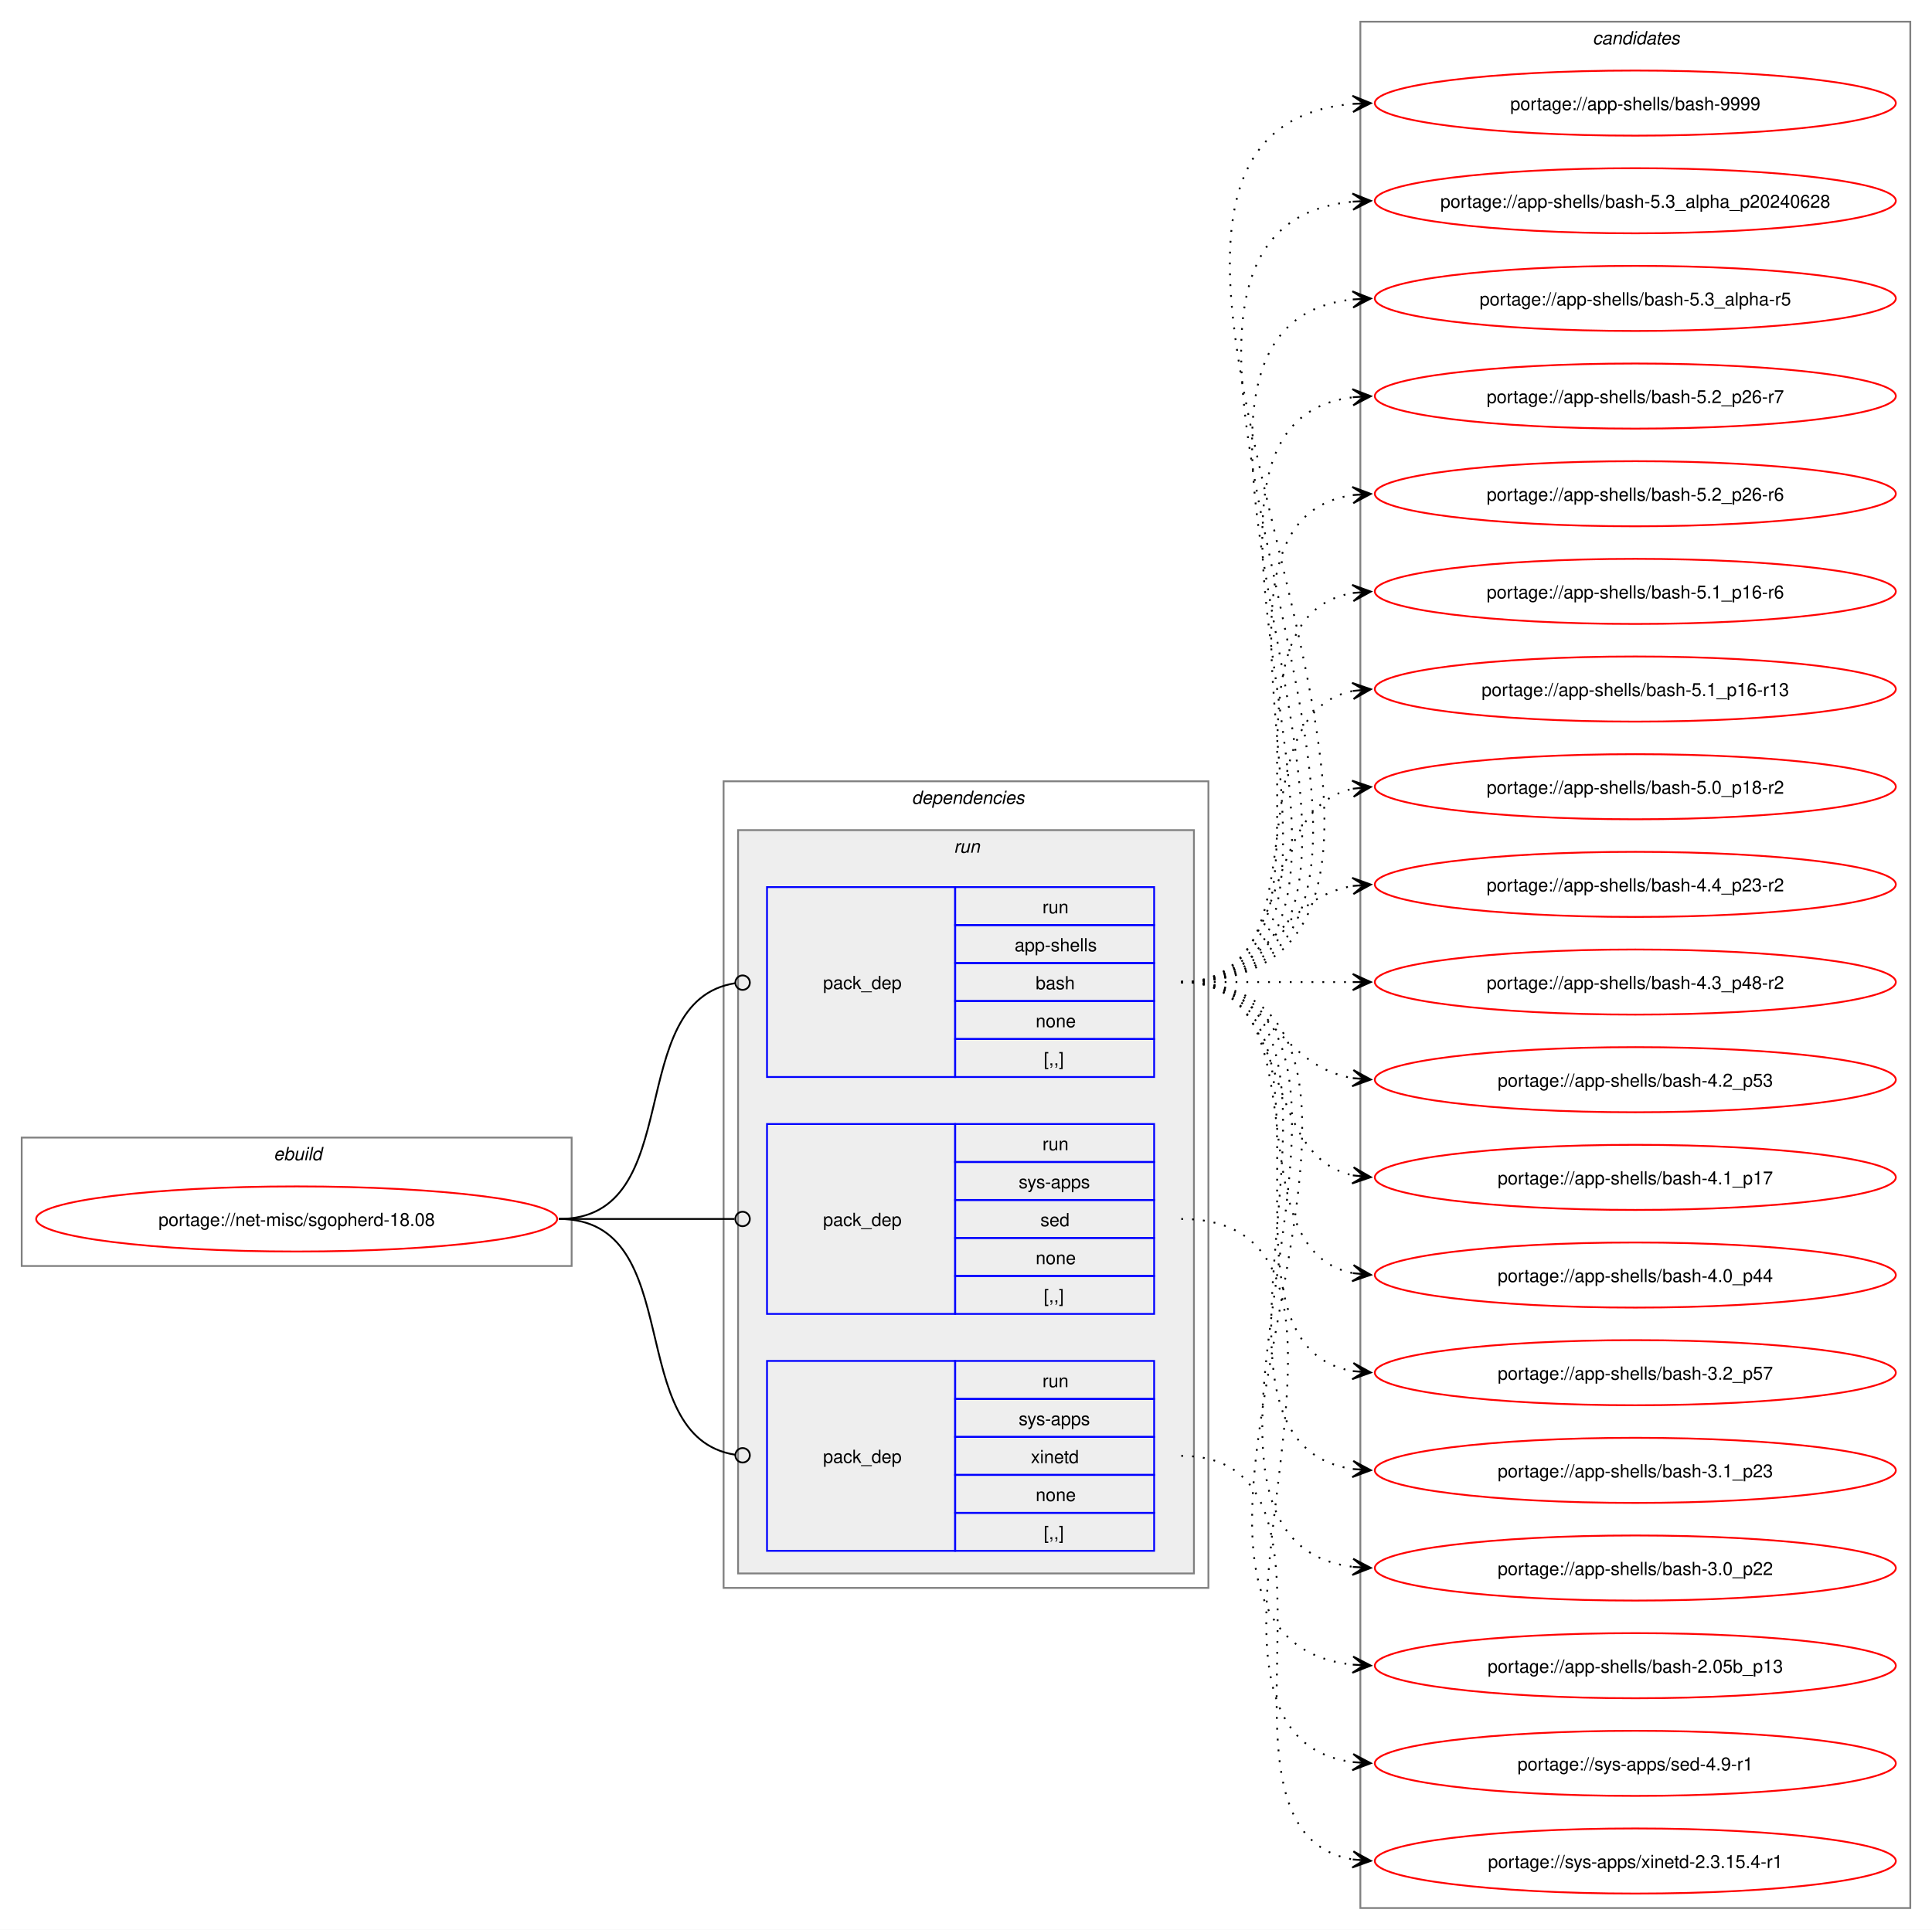
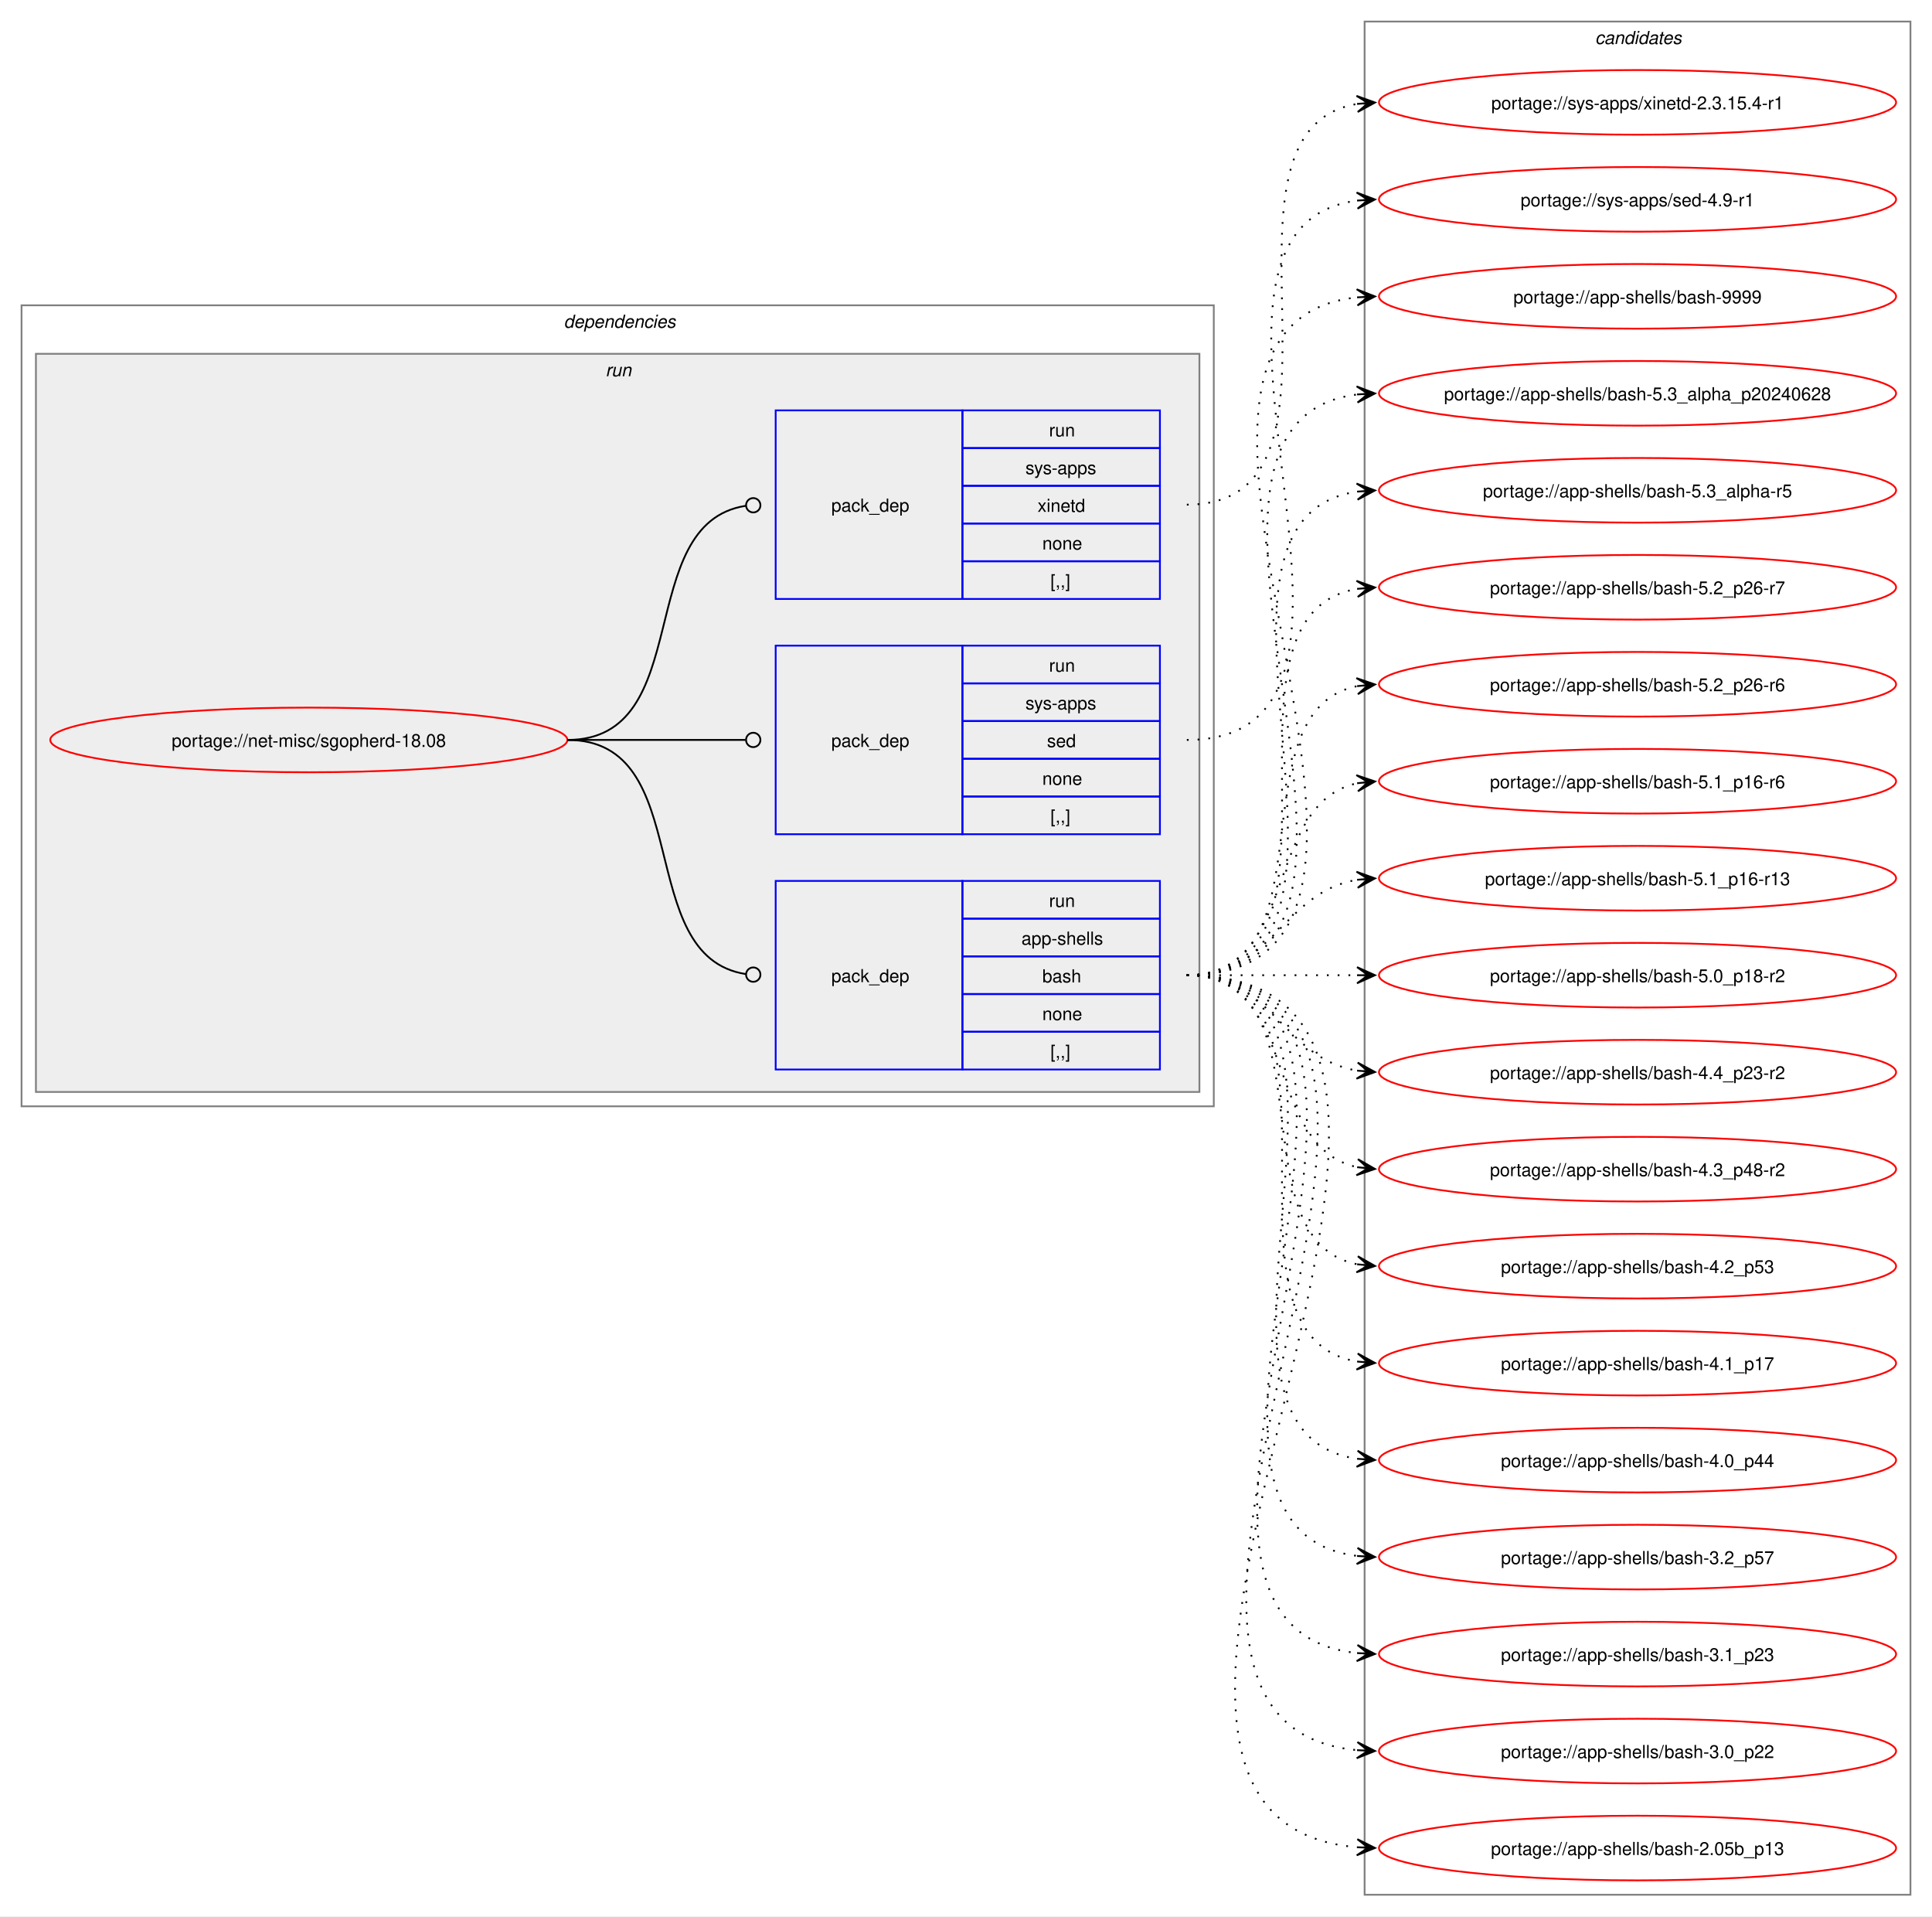
- <svg xmlns="http://www.w3.org/2000/svg" xmlns:xlink="http://www.w3.org/1999/xlink" width="1068pt" height="1067pt" viewBox="0.00 0.00 1068.00 1067.00">
+ <svg xmlns="http://www.w3.org/2000/svg" xmlns:xlink="http://www.w3.org/1999/xlink" width="1076pt" height="1067pt" viewBox="0.00 0.00 1076.00 1067.00">
  <g id="graph0" class="graph" transform="scale(1 1) rotate(0) translate(4 1063)">
-     <polygon fill="white" stroke="none" points="-4,4 -4,-1063 1064,-1063 1064,4 -4,4" />
-     <g id="clust1" class="cluster">
-       <polygon fill="none" stroke="gray" points="8,-363 8,-434 312,-434 312,-363 8,-363" />
-       <text text-anchor="start" x="147.25" y="-421.5" font-family="Helvetica,sans-Serif" font-style="italic" font-size="10.00">ebuild</text>
-     </g>
+     <polygon fill="white" stroke="none" points="-4,4 -4,-1063 1072,-1063 1072,4 -4,4" />
    <g id="clust2" class="cluster">
-       <polygon fill="none" stroke="gray" points="396,-185 396,-631 664,-631 664,-185 396,-185" />
-       <text text-anchor="start" x="500" y="-618.5" font-family="Helvetica,sans-Serif" font-style="italic" font-size="10.00">dependencies</text>
+       <polygon fill="none" stroke="gray" points="8,-447 8,-893 672,-893 672,-447 8,-447" />
+       <text text-anchor="start" x="310" y="-880.5" font-family="Helvetica,sans-Serif" font-style="italic" font-size="10.00">dependencies</text>
    </g>
    <g id="clust5" class="cluster">
-       <polygon fill="#eeeeee" stroke="gray" points="404,-193 404,-604 656,-604 656,-193 404,-193" />
-       <text text-anchor="start" x="523.25" y="-591.5" font-family="Helvetica,sans-Serif" font-style="italic" font-size="10.00">run</text>
+       <polygon fill="#eeeeee" stroke="gray" points="16,-455 16,-866 664,-866 664,-455 16,-455" />
+       <text text-anchor="start" x="333.25" y="-853.5" font-family="Helvetica,sans-Serif" font-style="italic" font-size="10.00">run</text>
    </g>
    <g id="clust9" class="cluster">
-       <polygon fill="none" stroke="gray" points="748,-8 748,-1051 1052,-1051 1052,-8 748,-8" />
-       <text text-anchor="start" x="876.38" y="-1038.5" font-family="Helvetica,sans-Serif" font-style="italic" font-size="10.00">candidates</text>
+       <polygon fill="none" stroke="gray" points="756,-8 756,-1051 1060,-1051 1060,-8 756,-8" />
+       <text text-anchor="start" x="884.38" y="-1038.5" font-family="Helvetica,sans-Serif" font-style="italic" font-size="10.00">candidates</text>
    </g>
    <g id="node1" class="node">
      <g id="a_node1">
        <a xlink:href="../net-misc/sgopherd-18.08.svg" xlink:title="portage://net-misc/sgopherd-18.08">
-           <ellipse fill="none" stroke="red" cx="160" cy="-389" rx="144" ry="18" />
-           <text text-anchor="middle" x="160" y="-385.12" font-family="Helvetica,sans-Serif" font-size="10.00">portage://net-misc/sgopherd-18.08</text>
+           <ellipse fill="none" stroke="red" cx="168" cy="-651" rx="144" ry="18" />
+           <text text-anchor="middle" x="168" y="-647.12" font-family="Helvetica,sans-Serif" font-size="10.00">portage://net-misc/sgopherd-18.08</text>
        </a>
      </g>
    </g>
    <g id="node2" class="node">
-       <polygon fill="none" stroke="blue" points="420,-467.5 420,-572.5 524,-572.5 524,-467.5 420,-467.5" />
-       <text text-anchor="start" x="451" y="-516.12" font-family="Helvetica,sans-Serif" font-size="10.00">pack_dep</text>
-       <polygon fill="none" stroke="blue" points="524,-551.5 524,-572.5 634,-572.5 634,-551.5 524,-551.5" />
-       <text text-anchor="start" x="572.25" y="-558" font-family="Helvetica,sans-Serif" font-size="10.00">run</text>
-       <polygon fill="none" stroke="blue" points="524,-530.5 524,-551.5 634,-551.5 634,-530.5 524,-530.5" />
-       <text text-anchor="start" x="556.88" y="-537" font-family="Helvetica,sans-Serif" font-size="10.00">app-shells</text>
-       <polygon fill="none" stroke="blue" points="524,-509.5 524,-530.5 634,-530.5 634,-509.5 524,-509.5" />
-       <text text-anchor="start" x="568.5" y="-516" font-family="Helvetica,sans-Serif" font-size="10.00">bash</text>
-       <polygon fill="none" stroke="blue" points="524,-488.5 524,-509.5 634,-509.5 634,-488.5 524,-488.5" />
-       <text text-anchor="start" x="568.5" y="-495" font-family="Helvetica,sans-Serif" font-size="10.00">none</text>
-       <polygon fill="none" stroke="blue" points="524,-467.5 524,-488.5 634,-488.5 634,-467.5 524,-467.5" />
-       <text text-anchor="start" x="573" y="-474" font-family="Helvetica,sans-Serif" font-size="10.00">[,,]</text>
+       <polygon fill="none" stroke="blue" points="428,-467.5 428,-572.5 532,-572.5 532,-467.5 428,-467.5" />
+       <text text-anchor="start" x="459" y="-516.12" font-family="Helvetica,sans-Serif" font-size="10.00">pack_dep</text>
+       <polygon fill="none" stroke="blue" points="532,-551.5 532,-572.5 642,-572.5 642,-551.5 532,-551.5" />
+       <text text-anchor="start" x="580.25" y="-558" font-family="Helvetica,sans-Serif" font-size="10.00">run</text>
+       <polygon fill="none" stroke="blue" points="532,-530.5 532,-551.5 642,-551.5 642,-530.5 532,-530.5" />
+       <text text-anchor="start" x="564.88" y="-537" font-family="Helvetica,sans-Serif" font-size="10.00">app-shells</text>
+       <polygon fill="none" stroke="blue" points="532,-509.5 532,-530.5 642,-530.5 642,-509.5 532,-509.5" />
+       <text text-anchor="start" x="576.5" y="-516" font-family="Helvetica,sans-Serif" font-size="10.00">bash</text>
+       <polygon fill="none" stroke="blue" points="532,-488.5 532,-509.5 642,-509.5 642,-488.5 532,-488.5" />
+       <text text-anchor="start" x="576.5" y="-495" font-family="Helvetica,sans-Serif" font-size="10.00">none</text>
+       <polygon fill="none" stroke="blue" points="532,-467.5 532,-488.5 642,-488.5 642,-467.5 532,-467.5" />
+       <text text-anchor="start" x="581" y="-474" font-family="Helvetica,sans-Serif" font-size="10.00">[,,]</text>
    </g>
    <g id="edge1" class="edge">
-       <path fill="none" stroke="black" d="M305,-389C376.82,-389 339.5,-509.47 402.37,-519.36" />
-       <ellipse fill="none" stroke="black" cx="406.51" cy="-519.67" rx="4" ry="4" />
+       <path fill="none" stroke="black" d="M312,-651C384.36,-651 347.86,-530.53 411.3,-520.64" />
+       <ellipse fill="none" stroke="black" cx="415.51" cy="-520.33" rx="4" ry="4" />
    </g>
    <g id="node3" class="node">
-       <polygon fill="none" stroke="blue" points="420,-336.5 420,-441.5 524,-441.5 524,-336.5 420,-336.5" />
-       <text text-anchor="start" x="451" y="-385.12" font-family="Helvetica,sans-Serif" font-size="10.00">pack_dep</text>
-       <polygon fill="none" stroke="blue" points="524,-420.5 524,-441.5 634,-441.5 634,-420.5 524,-420.5" />
-       <text text-anchor="start" x="572.25" y="-427" font-family="Helvetica,sans-Serif" font-size="10.00">run</text>
-       <polygon fill="none" stroke="blue" points="524,-399.5 524,-420.5 634,-420.5 634,-399.5 524,-399.5" />
-       <text text-anchor="start" x="559.12" y="-406" font-family="Helvetica,sans-Serif" font-size="10.00">sys-apps</text>
-       <polygon fill="none" stroke="blue" points="524,-378.5 524,-399.5 634,-399.5 634,-378.5 524,-378.5" />
-       <text text-anchor="start" x="571.12" y="-385" font-family="Helvetica,sans-Serif" font-size="10.00">sed</text>
-       <polygon fill="none" stroke="blue" points="524,-357.5 524,-378.5 634,-378.5 634,-357.5 524,-357.5" />
-       <text text-anchor="start" x="568.5" y="-364" font-family="Helvetica,sans-Serif" font-size="10.00">none</text>
-       <polygon fill="none" stroke="blue" points="524,-336.5 524,-357.5 634,-357.5 634,-336.5 524,-336.5" />
-       <text text-anchor="start" x="573" y="-343" font-family="Helvetica,sans-Serif" font-size="10.00">[,,]</text>
+       <polygon fill="none" stroke="blue" points="428,-598.5 428,-703.5 532,-703.5 532,-598.5 428,-598.5" />
+       <text text-anchor="start" x="459" y="-647.12" font-family="Helvetica,sans-Serif" font-size="10.00">pack_dep</text>
+       <polygon fill="none" stroke="blue" points="532,-682.5 532,-703.5 642,-703.5 642,-682.5 532,-682.5" />
+       <text text-anchor="start" x="580.25" y="-689" font-family="Helvetica,sans-Serif" font-size="10.00">run</text>
+       <polygon fill="none" stroke="blue" points="532,-661.5 532,-682.5 642,-682.5 642,-661.5 532,-661.5" />
+       <text text-anchor="start" x="567.12" y="-668" font-family="Helvetica,sans-Serif" font-size="10.00">sys-apps</text>
+       <polygon fill="none" stroke="blue" points="532,-640.5 532,-661.5 642,-661.5 642,-640.5 532,-640.5" />
+       <text text-anchor="start" x="579.12" y="-647" font-family="Helvetica,sans-Serif" font-size="10.00">sed</text>
+       <polygon fill="none" stroke="blue" points="532,-619.5 532,-640.5 642,-640.5 642,-619.5 532,-619.5" />
+       <text text-anchor="start" x="576.5" y="-626" font-family="Helvetica,sans-Serif" font-size="10.00">none</text>
+       <polygon fill="none" stroke="blue" points="532,-598.5 532,-619.5 642,-619.5 642,-598.5 532,-598.5" />
+       <text text-anchor="start" x="581" y="-605" font-family="Helvetica,sans-Serif" font-size="10.00">[,,]</text>
    </g>
    <g id="edge2" class="edge">
-       <path fill="none" stroke="black" d="M305,-389C348.98,-389 362.17,-389 402.06,-389" />
-       <ellipse fill="none" stroke="black" cx="406.5" cy="-389" rx="4" ry="4" />
+       <path fill="none" stroke="black" d="M312,-651C356.91,-651 370.3,-651 411.15,-651" />
+       <ellipse fill="none" stroke="black" cx="415.5" cy="-651" rx="4" ry="4" />
    </g>
    <g id="node4" class="node">
-       <polygon fill="none" stroke="blue" points="420,-205.5 420,-310.5 524,-310.5 524,-205.5 420,-205.5" />
-       <text text-anchor="start" x="451" y="-254.12" font-family="Helvetica,sans-Serif" font-size="10.00">pack_dep</text>
-       <polygon fill="none" stroke="blue" points="524,-289.5 524,-310.5 634,-310.5 634,-289.5 524,-289.5" />
-       <text text-anchor="start" x="572.25" y="-296" font-family="Helvetica,sans-Serif" font-size="10.00">run</text>
-       <polygon fill="none" stroke="blue" points="524,-268.5 524,-289.5 634,-289.5 634,-268.5 524,-268.5" />
-       <text text-anchor="start" x="559.12" y="-275" font-family="Helvetica,sans-Serif" font-size="10.00">sys-apps</text>
-       <polygon fill="none" stroke="blue" points="524,-247.5 524,-268.5 634,-268.5 634,-247.5 524,-247.5" />
-       <text text-anchor="start" x="565.88" y="-254" font-family="Helvetica,sans-Serif" font-size="10.00">xinetd</text>
-       <polygon fill="none" stroke="blue" points="524,-226.5 524,-247.5 634,-247.5 634,-226.5 524,-226.5" />
-       <text text-anchor="start" x="568.5" y="-233" font-family="Helvetica,sans-Serif" font-size="10.00">none</text>
-       <polygon fill="none" stroke="blue" points="524,-205.5 524,-226.5 634,-226.5 634,-205.5 524,-205.5" />
-       <text text-anchor="start" x="573" y="-212" font-family="Helvetica,sans-Serif" font-size="10.00">[,,]</text>
+       <polygon fill="none" stroke="blue" points="428,-729.5 428,-834.5 532,-834.5 532,-729.5 428,-729.5" />
+       <text text-anchor="start" x="459" y="-778.12" font-family="Helvetica,sans-Serif" font-size="10.00">pack_dep</text>
+       <polygon fill="none" stroke="blue" points="532,-813.5 532,-834.5 642,-834.5 642,-813.5 532,-813.5" />
+       <text text-anchor="start" x="580.25" y="-820" font-family="Helvetica,sans-Serif" font-size="10.00">run</text>
+       <polygon fill="none" stroke="blue" points="532,-792.5 532,-813.5 642,-813.5 642,-792.5 532,-792.5" />
+       <text text-anchor="start" x="567.12" y="-799" font-family="Helvetica,sans-Serif" font-size="10.00">sys-apps</text>
+       <polygon fill="none" stroke="blue" points="532,-771.5 532,-792.5 642,-792.5 642,-771.5 532,-771.5" />
+       <text text-anchor="start" x="573.88" y="-778" font-family="Helvetica,sans-Serif" font-size="10.00">xinetd</text>
+       <polygon fill="none" stroke="blue" points="532,-750.5 532,-771.5 642,-771.5 642,-750.5 532,-750.5" />
+       <text text-anchor="start" x="576.5" y="-757" font-family="Helvetica,sans-Serif" font-size="10.00">none</text>
+       <polygon fill="none" stroke="blue" points="532,-729.5 532,-750.5 642,-750.5 642,-729.5 532,-729.5" />
+       <text text-anchor="start" x="581" y="-736" font-family="Helvetica,sans-Serif" font-size="10.00">[,,]</text>
    </g>
    <g id="edge3" class="edge">
-       <path fill="none" stroke="black" d="M305,-389C376.82,-389 339.5,-268.53 402.37,-258.64" />
-       <ellipse fill="none" stroke="black" cx="406.51" cy="-258.33" rx="4" ry="4" />
+       <path fill="none" stroke="black" d="M312,-651C384.36,-651 347.86,-771.47 411.3,-781.36" />
+       <ellipse fill="none" stroke="black" cx="415.51" cy="-781.67" rx="4" ry="4" />
    </g>
    <g id="node5" class="node">
      <g id="a_node5">
        <a xlink:href="../app-shells/bash-9999.svg" xlink:title="portage://app-shells/bash-9999">
-           <ellipse fill="none" stroke="red" cx="900" cy="-1006" rx="144" ry="18" />
-           <text text-anchor="middle" x="900" y="-1002.12" font-family="Helvetica,sans-Serif" font-size="10.00">portage://app-shells/bash-9999</text>
+           <ellipse fill="none" stroke="red" cx="908" cy="-898" rx="144" ry="18" />
+           <text text-anchor="middle" x="908" y="-894.12" font-family="Helvetica,sans-Serif" font-size="10.00">portage://app-shells/bash-9999</text>
        </a>
      </g>
    </g>
    <g id="edge4" class="edge">
-       <path fill="none" stroke="black" stroke-dasharray="1,5" d="M649,-520C866.19,-520 545.57,-989.06 743.85,-1005.55" />
-       <polygon fill="black" stroke="black" points="753.78,-1005.95 743.61,-1010.05 750,-1005.8 743.79,-1005.55 743.79,-1005.55 743.79,-1005.55 750,-1005.8 743.97,-1001.06 753.78,-1005.95" />
+       <path fill="none" stroke="black" stroke-dasharray="1,5" d="M657,-520C827.56,-520 599.22,-881.21 751.87,-897.44" />
+       <polygon fill="black" stroke="black" points="761.78,-897.94 751.57,-901.93 758.01,-897.75 751.8,-897.43 751.8,-897.43 751.8,-897.43 758.01,-897.75 752.02,-892.94 761.78,-897.94" />
    </g>
    <g id="node6" class="node">
      <g id="a_node6">
        <a xlink:href="../app-shells/bash-5.3_alpha_p20240628.svg" xlink:title="portage://app-shells/bash-5.3_alpha_p20240628">
-           <ellipse fill="none" stroke="red" cx="900" cy="-952" rx="144" ry="18" />
-           <text text-anchor="middle" x="900" y="-948.12" font-family="Helvetica,sans-Serif" font-size="10.00">portage://app-shells/bash-5.3_alpha_p20240628</text>
+           <ellipse fill="none" stroke="red" cx="908" cy="-844" rx="144" ry="18" />
+           <text text-anchor="middle" x="908" y="-840.12" font-family="Helvetica,sans-Serif" font-size="10.00">portage://app-shells/bash-5.3_alpha_p20240628</text>
        </a>
      </g>
    </g>
    <g id="edge5" class="edge">
-       <path fill="none" stroke="black" stroke-dasharray="1,5" d="M649,-520C842.83,-520 568.42,-935.29 743.97,-951.51" />
-       <polygon fill="black" stroke="black" points="753.78,-951.95 743.59,-956 750,-951.78 743.79,-951.5 743.79,-951.5 743.79,-951.5 750,-951.78 743.99,-947.01 753.78,-951.95" />
+       <path fill="none" stroke="black" stroke-dasharray="1,5" d="M657,-520C804.66,-520 621.27,-827.76 752.12,-843.38" />
+       <polygon fill="black" stroke="black" points="761.78,-843.93 751.55,-847.86 758.01,-843.72 751.8,-843.37 751.8,-843.37 751.8,-843.37 758.01,-843.72 752.05,-838.87 761.78,-843.93" />
    </g>
    <g id="node7" class="node">
      <g id="a_node7">
        <a xlink:href="../app-shells/bash-5.3_alpha-r5.svg" xlink:title="portage://app-shells/bash-5.3_alpha-r5">
-           <ellipse fill="none" stroke="red" cx="900" cy="-898" rx="144" ry="18" />
-           <text text-anchor="middle" x="900" y="-894.12" font-family="Helvetica,sans-Serif" font-size="10.00">portage://app-shells/bash-5.3_alpha-r5</text>
+           <ellipse fill="none" stroke="red" cx="908" cy="-790" rx="144" ry="18" />
+           <text text-anchor="middle" x="908" y="-786.12" font-family="Helvetica,sans-Serif" font-size="10.00">portage://app-shells/bash-5.3_alpha-r5</text>
        </a>
      </g>
    </g>
    <g id="edge6" class="edge">
-       <path fill="none" stroke="black" stroke-dasharray="1,5" d="M649,-520C819.56,-520 591.22,-881.21 743.87,-897.44" />
-       <polygon fill="black" stroke="black" points="753.78,-897.94 743.57,-901.93 750.01,-897.75 743.8,-897.43 743.8,-897.43 743.8,-897.43 750.01,-897.75 744.02,-892.94 753.78,-897.94" />
+       <path fill="none" stroke="black" stroke-dasharray="1,5" d="M657,-520C782.01,-520 643.02,-773.9 752.05,-789.27" />
+       <polygon fill="black" stroke="black" points="761.78,-789.92 751.51,-793.75 758.01,-789.67 751.81,-789.26 751.81,-789.26 751.81,-789.26 758.01,-789.67 752.1,-784.77 761.78,-789.92" />
    </g>
    <g id="node8" class="node">
      <g id="a_node8">
        <a xlink:href="../app-shells/bash-5.2_p26-r7.svg" xlink:title="portage://app-shells/bash-5.2_p26-r7">
-           <ellipse fill="none" stroke="red" cx="900" cy="-844" rx="144" ry="18" />
-           <text text-anchor="middle" x="900" y="-840.12" font-family="Helvetica,sans-Serif" font-size="10.00">portage://app-shells/bash-5.2_p26-r7</text>
+           <ellipse fill="none" stroke="red" cx="908" cy="-736" rx="144" ry="18" />
+           <text text-anchor="middle" x="908" y="-732.12" font-family="Helvetica,sans-Serif" font-size="10.00">portage://app-shells/bash-5.2_p26-r7</text>
        </a>
      </g>
    </g>
    <g id="edge7" class="edge">
-       <path fill="none" stroke="black" stroke-dasharray="1,5" d="M649,-520C796.66,-520 613.27,-827.76 744.12,-843.38" />
-       <polygon fill="black" stroke="black" points="753.78,-843.93 743.55,-847.86 750.01,-843.72 743.8,-843.37 743.8,-843.37 743.8,-843.37 750.01,-843.72 744.05,-838.87 753.78,-843.93" />
+       <path fill="none" stroke="black" stroke-dasharray="1,5" d="M657,-520C759.97,-520 663.77,-720.27 751.96,-735.13" />
+       <polygon fill="black" stroke="black" points="761.79,-735.9 751.46,-739.6 758.02,-735.61 751.82,-735.12 751.82,-735.12 751.82,-735.12 758.02,-735.61 752.17,-730.63 761.79,-735.9" />
    </g>
    <g id="node9" class="node">
      <g id="a_node9">
        <a xlink:href="../app-shells/bash-5.2_p26-r6.svg" xlink:title="portage://app-shells/bash-5.2_p26-r6">
-           <ellipse fill="none" stroke="red" cx="900" cy="-790" rx="144" ry="18" />
-           <text text-anchor="middle" x="900" y="-786.12" font-family="Helvetica,sans-Serif" font-size="10.00">portage://app-shells/bash-5.2_p26-r6</text>
+           <ellipse fill="none" stroke="red" cx="908" cy="-682" rx="144" ry="18" />
+           <text text-anchor="middle" x="908" y="-678.12" font-family="Helvetica,sans-Serif" font-size="10.00">portage://app-shells/bash-5.2_p26-r6</text>
        </a>
      </g>
    </g>
    <g id="edge8" class="edge">
-       <path fill="none" stroke="black" stroke-dasharray="1,5" d="M649,-520C774.01,-520 635.02,-773.9 744.05,-789.27" />
-       <polygon fill="black" stroke="black" points="753.78,-789.92 743.51,-793.75 750.01,-789.67 743.81,-789.26 743.81,-789.26 743.81,-789.26 750.01,-789.67 744.1,-784.77 753.78,-789.92" />
+       <path fill="none" stroke="black" stroke-dasharray="1,5" d="M657,-520C739.01,-520 682.82,-667.17 751.87,-680.97" />
+       <polygon fill="black" stroke="black" points="761.79,-681.89 751.41,-685.44 758.02,-681.54 751.83,-680.96 751.83,-680.96 751.83,-680.96 758.02,-681.54 752.25,-676.48 761.79,-681.89" />
    </g>
    <g id="node10" class="node">
      <g id="a_node10">
        <a xlink:href="../app-shells/bash-5.1_p16-r6.svg" xlink:title="portage://app-shells/bash-5.1_p16-r6">
-           <ellipse fill="none" stroke="red" cx="900" cy="-736" rx="144" ry="18" />
-           <text text-anchor="middle" x="900" y="-732.12" font-family="Helvetica,sans-Serif" font-size="10.00">portage://app-shells/bash-5.1_p16-r6</text>
+           <ellipse fill="none" stroke="red" cx="908" cy="-628" rx="144" ry="18" />
+           <text text-anchor="middle" x="908" y="-624.12" font-family="Helvetica,sans-Serif" font-size="10.00">portage://app-shells/bash-5.1_p16-r6</text>
        </a>
      </g>
    </g>
    <g id="edge9" class="edge">
-       <path fill="none" stroke="black" stroke-dasharray="1,5" d="M649,-520C751.97,-520 655.77,-720.27 743.96,-735.13" />
-       <polygon fill="black" stroke="black" points="753.79,-735.9 743.46,-739.6 750.02,-735.61 743.82,-735.12 743.82,-735.12 743.82,-735.12 750.02,-735.61 744.17,-730.63 753.79,-735.9" />
+       <path fill="none" stroke="black" stroke-dasharray="1,5" d="M657,-520C720.32,-520 698.76,-615.71 752.13,-626.93" />
+       <polygon fill="black" stroke="black" points="761.79,-627.88 751.4,-631.38 758.02,-627.51 751.84,-626.9 751.84,-626.9 751.84,-626.9 758.02,-627.51 752.28,-622.42 761.79,-627.88" />
    </g>
    <g id="node11" class="node">
      <g id="a_node11">
        <a xlink:href="../app-shells/bash-5.1_p16-r13.svg" xlink:title="portage://app-shells/bash-5.1_p16-r13">
-           <ellipse fill="none" stroke="red" cx="900" cy="-682" rx="144" ry="18" />
-           <text text-anchor="middle" x="900" y="-678.12" font-family="Helvetica,sans-Serif" font-size="10.00">portage://app-shells/bash-5.1_p16-r13</text>
+           <ellipse fill="none" stroke="red" cx="908" cy="-574" rx="144" ry="18" />
+           <text text-anchor="middle" x="908" y="-570.12" font-family="Helvetica,sans-Serif" font-size="10.00">portage://app-shells/bash-5.1_p16-r13</text>
        </a>
      </g>
    </g>
    <g id="edge10" class="edge">
-       <path fill="none" stroke="black" stroke-dasharray="1,5" d="M649,-520C731.01,-520 674.82,-667.17 743.87,-680.97" />
-       <polygon fill="black" stroke="black" points="753.79,-681.89 743.41,-685.44 750.02,-681.54 743.83,-680.96 743.83,-680.96 743.83,-680.96 750.02,-681.54 744.25,-676.48 753.79,-681.89" />
+       <path fill="none" stroke="black" stroke-dasharray="1,5" d="M657,-520C705.95,-520 709.8,-566.28 752.05,-573.15" />
+       <polygon fill="black" stroke="black" points="761.79,-573.91 751.47,-577.62 758.01,-573.61 751.82,-573.13 751.82,-573.13 751.82,-573.13 758.01,-573.61 752.16,-568.65 761.79,-573.91" />
    </g>
    <g id="node12" class="node">
      <g id="a_node12">
        <a xlink:href="../app-shells/bash-5.0_p18-r2.svg" xlink:title="portage://app-shells/bash-5.0_p18-r2">
-           <ellipse fill="none" stroke="red" cx="900" cy="-628" rx="144" ry="18" />
-           <text text-anchor="middle" x="900" y="-624.12" font-family="Helvetica,sans-Serif" font-size="10.00">portage://app-shells/bash-5.0_p18-r2</text>
+           <ellipse fill="none" stroke="red" cx="908" cy="-520" rx="144" ry="18" />
+           <text text-anchor="middle" x="908" y="-516.12" font-family="Helvetica,sans-Serif" font-size="10.00">portage://app-shells/bash-5.0_p18-r2</text>
        </a>
      </g>
    </g>
    <g id="edge11" class="edge">
-       <path fill="none" stroke="black" stroke-dasharray="1,5" d="M649,-520C712.32,-520 690.76,-615.71 744.13,-626.93" />
-       <polygon fill="black" stroke="black" points="753.79,-627.88 743.4,-631.38 750.02,-627.51 743.84,-626.9 743.84,-626.9 743.84,-626.9 750.02,-627.51 744.28,-622.42 753.79,-627.88" />
+       <path fill="none" stroke="black" stroke-dasharray="1,5" d="M657,-520C700.25,-520 713.72,-520 752.08,-520" />
+       <polygon fill="black" stroke="black" points="761.78,-520 751.78,-524.5 758,-520 751.78,-520 751.78,-520 751.78,-520 758,-520 751.78,-515.5 761.78,-520" />
    </g>
    <g id="node13" class="node">
      <g id="a_node13">
        <a xlink:href="../app-shells/bash-4.4_p23-r2.svg" xlink:title="portage://app-shells/bash-4.4_p23-r2">
-           <ellipse fill="none" stroke="red" cx="900" cy="-574" rx="144" ry="18" />
-           <text text-anchor="middle" x="900" y="-570.12" font-family="Helvetica,sans-Serif" font-size="10.00">portage://app-shells/bash-4.4_p23-r2</text>
+           <ellipse fill="none" stroke="red" cx="908" cy="-466" rx="144" ry="18" />
+           <text text-anchor="middle" x="908" y="-462.12" font-family="Helvetica,sans-Serif" font-size="10.00">portage://app-shells/bash-4.4_p23-r2</text>
        </a>
      </g>
    </g>
    <g id="edge12" class="edge">
-       <path fill="none" stroke="black" stroke-dasharray="1,5" d="M649,-520C697.95,-520 701.8,-566.28 744.05,-573.15" />
-       <polygon fill="black" stroke="black" points="753.79,-573.91 743.47,-577.62 750.01,-573.61 743.82,-573.13 743.82,-573.13 743.82,-573.13 750.01,-573.61 744.16,-568.65 753.79,-573.91" />
+       <path fill="none" stroke="black" stroke-dasharray="1,5" d="M657,-520C705.95,-520 709.8,-473.72 752.05,-466.85" />
+       <polygon fill="black" stroke="black" points="761.79,-466.09 752.16,-471.35 758.01,-466.39 751.82,-466.87 751.82,-466.87 751.82,-466.87 758.01,-466.39 751.47,-462.38 761.79,-466.09" />
    </g>
    <g id="node14" class="node">
      <g id="a_node14">
        <a xlink:href="../app-shells/bash-4.3_p48-r2.svg" xlink:title="portage://app-shells/bash-4.3_p48-r2">
-           <ellipse fill="none" stroke="red" cx="900" cy="-520" rx="144" ry="18" />
-           <text text-anchor="middle" x="900" y="-516.12" font-family="Helvetica,sans-Serif" font-size="10.00">portage://app-shells/bash-4.3_p48-r2</text>
+           <ellipse fill="none" stroke="red" cx="908" cy="-412" rx="144" ry="18" />
+           <text text-anchor="middle" x="908" y="-408.12" font-family="Helvetica,sans-Serif" font-size="10.00">portage://app-shells/bash-4.3_p48-r2</text>
        </a>
      </g>
    </g>
    <g id="edge13" class="edge">
-       <path fill="none" stroke="black" stroke-dasharray="1,5" d="M649,-520C692.25,-520 705.72,-520 744.08,-520" />
-       <polygon fill="black" stroke="black" points="753.78,-520 743.78,-524.5 750,-520 743.78,-520 743.78,-520 743.78,-520 750,-520 743.78,-515.5 753.78,-520" />
+       <path fill="none" stroke="black" stroke-dasharray="1,5" d="M657,-520C720.32,-520 698.76,-424.29 752.13,-413.07" />
+       <polygon fill="black" stroke="black" points="761.79,-412.12 752.28,-417.58 758.02,-412.49 751.84,-413.1 751.84,-413.1 751.84,-413.1 758.02,-412.49 751.4,-408.62 761.79,-412.12" />
    </g>
    <g id="node15" class="node">
      <g id="a_node15">
        <a xlink:href="../app-shells/bash-4.2_p53.svg" xlink:title="portage://app-shells/bash-4.2_p53">
-           <ellipse fill="none" stroke="red" cx="900" cy="-466" rx="144" ry="18" />
-           <text text-anchor="middle" x="900" y="-462.12" font-family="Helvetica,sans-Serif" font-size="10.00">portage://app-shells/bash-4.2_p53</text>
+           <ellipse fill="none" stroke="red" cx="908" cy="-358" rx="144" ry="18" />
+           <text text-anchor="middle" x="908" y="-354.12" font-family="Helvetica,sans-Serif" font-size="10.00">portage://app-shells/bash-4.2_p53</text>
        </a>
      </g>
    </g>
    <g id="edge14" class="edge">
-       <path fill="none" stroke="black" stroke-dasharray="1,5" d="M649,-520C697.95,-520 701.8,-473.72 744.05,-466.85" />
-       <polygon fill="black" stroke="black" points="753.79,-466.09 744.16,-471.35 750.01,-466.39 743.82,-466.87 743.82,-466.87 743.82,-466.87 750.01,-466.39 743.47,-462.38 753.79,-466.09" />
+       <path fill="none" stroke="black" stroke-dasharray="1,5" d="M657,-520C739.01,-520 682.82,-372.83 751.87,-359.03" />
+       <polygon fill="black" stroke="black" points="761.79,-358.11 752.25,-363.52 758.02,-358.46 751.83,-359.04 751.83,-359.04 751.83,-359.04 758.02,-358.46 751.41,-354.56 761.79,-358.11" />
    </g>
    <g id="node16" class="node">
      <g id="a_node16">
        <a xlink:href="../app-shells/bash-4.1_p17.svg" xlink:title="portage://app-shells/bash-4.1_p17">
-           <ellipse fill="none" stroke="red" cx="900" cy="-412" rx="144" ry="18" />
-           <text text-anchor="middle" x="900" y="-408.12" font-family="Helvetica,sans-Serif" font-size="10.00">portage://app-shells/bash-4.1_p17</text>
+           <ellipse fill="none" stroke="red" cx="908" cy="-304" rx="144" ry="18" />
+           <text text-anchor="middle" x="908" y="-300.12" font-family="Helvetica,sans-Serif" font-size="10.00">portage://app-shells/bash-4.1_p17</text>
        </a>
      </g>
    </g>
    <g id="edge15" class="edge">
-       <path fill="none" stroke="black" stroke-dasharray="1,5" d="M649,-520C712.32,-520 690.76,-424.29 744.13,-413.07" />
-       <polygon fill="black" stroke="black" points="753.79,-412.12 744.28,-417.58 750.02,-412.49 743.84,-413.1 743.84,-413.1 743.84,-413.1 750.02,-412.49 743.4,-408.62 753.79,-412.12" />
+       <path fill="none" stroke="black" stroke-dasharray="1,5" d="M657,-520C759.97,-520 663.77,-319.73 751.96,-304.87" />
+       <polygon fill="black" stroke="black" points="761.79,-304.1 752.17,-309.37 758.02,-304.39 751.82,-304.88 751.82,-304.88 751.82,-304.88 758.02,-304.39 751.46,-300.4 761.79,-304.1" />
    </g>
    <g id="node17" class="node">
      <g id="a_node17">
        <a xlink:href="../app-shells/bash-4.0_p44.svg" xlink:title="portage://app-shells/bash-4.0_p44">
-           <ellipse fill="none" stroke="red" cx="900" cy="-358" rx="144" ry="18" />
-           <text text-anchor="middle" x="900" y="-354.12" font-family="Helvetica,sans-Serif" font-size="10.00">portage://app-shells/bash-4.0_p44</text>
+           <ellipse fill="none" stroke="red" cx="908" cy="-250" rx="144" ry="18" />
+           <text text-anchor="middle" x="908" y="-246.12" font-family="Helvetica,sans-Serif" font-size="10.00">portage://app-shells/bash-4.0_p44</text>
        </a>
      </g>
    </g>
    <g id="edge16" class="edge">
-       <path fill="none" stroke="black" stroke-dasharray="1,5" d="M649,-520C731.01,-520 674.82,-372.83 743.87,-359.03" />
-       <polygon fill="black" stroke="black" points="753.79,-358.11 744.25,-363.52 750.02,-358.46 743.83,-359.04 743.83,-359.04 743.83,-359.04 750.02,-358.46 743.41,-354.56 753.79,-358.11" />
+       <path fill="none" stroke="black" stroke-dasharray="1,5" d="M657,-520C782.01,-520 643.02,-266.1 752.05,-250.73" />
+       <polygon fill="black" stroke="black" points="761.78,-250.08 752.1,-255.23 758.01,-250.33 751.81,-250.74 751.81,-250.74 751.81,-250.74 758.01,-250.33 751.51,-246.25 761.78,-250.08" />
    </g>
    <g id="node18" class="node">
      <g id="a_node18">
        <a xlink:href="../app-shells/bash-3.2_p57.svg" xlink:title="portage://app-shells/bash-3.2_p57">
-           <ellipse fill="none" stroke="red" cx="900" cy="-304" rx="144" ry="18" />
-           <text text-anchor="middle" x="900" y="-300.12" font-family="Helvetica,sans-Serif" font-size="10.00">portage://app-shells/bash-3.2_p57</text>
+           <ellipse fill="none" stroke="red" cx="908" cy="-196" rx="144" ry="18" />
+           <text text-anchor="middle" x="908" y="-192.12" font-family="Helvetica,sans-Serif" font-size="10.00">portage://app-shells/bash-3.2_p57</text>
        </a>
      </g>
    </g>
    <g id="edge17" class="edge">
-       <path fill="none" stroke="black" stroke-dasharray="1,5" d="M649,-520C751.97,-520 655.77,-319.73 743.96,-304.87" />
-       <polygon fill="black" stroke="black" points="753.79,-304.1 744.17,-309.37 750.02,-304.39 743.82,-304.88 743.82,-304.88 743.82,-304.88 750.02,-304.39 743.46,-300.4 753.79,-304.1" />
+       <path fill="none" stroke="black" stroke-dasharray="1,5" d="M657,-520C804.66,-520 621.27,-212.24 752.12,-196.62" />
+       <polygon fill="black" stroke="black" points="761.78,-196.07 752.05,-201.13 758.01,-196.28 751.8,-196.63 751.8,-196.63 751.8,-196.63 758.01,-196.28 751.55,-192.14 761.78,-196.07" />
    </g>
    <g id="node19" class="node">
      <g id="a_node19">
        <a xlink:href="../app-shells/bash-3.1_p23.svg" xlink:title="portage://app-shells/bash-3.1_p23">
-           <ellipse fill="none" stroke="red" cx="900" cy="-250" rx="144" ry="18" />
-           <text text-anchor="middle" x="900" y="-246.12" font-family="Helvetica,sans-Serif" font-size="10.00">portage://app-shells/bash-3.1_p23</text>
+           <ellipse fill="none" stroke="red" cx="908" cy="-142" rx="144" ry="18" />
+           <text text-anchor="middle" x="908" y="-138.12" font-family="Helvetica,sans-Serif" font-size="10.00">portage://app-shells/bash-3.1_p23</text>
        </a>
      </g>
    </g>
    <g id="edge18" class="edge">
-       <path fill="none" stroke="black" stroke-dasharray="1,5" d="M649,-520C774.01,-520 635.02,-266.1 744.05,-250.73" />
-       <polygon fill="black" stroke="black" points="753.78,-250.08 744.1,-255.23 750.01,-250.33 743.81,-250.74 743.81,-250.74 743.81,-250.74 750.01,-250.33 743.51,-246.25 753.78,-250.08" />
+       <path fill="none" stroke="black" stroke-dasharray="1,5" d="M657,-520C827.56,-520 599.22,-158.79 751.87,-142.56" />
+       <polygon fill="black" stroke="black" points="761.78,-142.06 752.02,-147.06 758.01,-142.25 751.8,-142.57 751.8,-142.57 751.8,-142.57 758.01,-142.25 751.57,-138.07 761.78,-142.06" />
    </g>
    <g id="node20" class="node">
      <g id="a_node20">
        <a xlink:href="../app-shells/bash-3.0_p22.svg" xlink:title="portage://app-shells/bash-3.0_p22">
-           <ellipse fill="none" stroke="red" cx="900" cy="-196" rx="144" ry="18" />
-           <text text-anchor="middle" x="900" y="-192.12" font-family="Helvetica,sans-Serif" font-size="10.00">portage://app-shells/bash-3.0_p22</text>
+           <ellipse fill="none" stroke="red" cx="908" cy="-88" rx="144" ry="18" />
+           <text text-anchor="middle" x="908" y="-84.12" font-family="Helvetica,sans-Serif" font-size="10.00">portage://app-shells/bash-3.0_p22</text>
        </a>
      </g>
    </g>
    <g id="edge19" class="edge">
-       <path fill="none" stroke="black" stroke-dasharray="1,5" d="M649,-520C796.66,-520 613.27,-212.24 744.12,-196.62" />
-       <polygon fill="black" stroke="black" points="753.78,-196.07 744.05,-201.13 750.01,-196.28 743.8,-196.63 743.8,-196.63 743.8,-196.63 750.01,-196.28 743.55,-192.14 753.78,-196.07" />
+       <path fill="none" stroke="black" stroke-dasharray="1,5" d="M657,-520C850.83,-520 576.42,-104.71 751.97,-88.49" />
+       <polygon fill="black" stroke="black" points="761.78,-88.05 751.99,-92.99 758,-88.22 751.79,-88.5 751.79,-88.5 751.79,-88.5 758,-88.22 751.59,-84 761.78,-88.05" />
    </g>
    <g id="node21" class="node">
      <g id="a_node21">
        <a xlink:href="../app-shells/bash-2.05b_p13.svg" xlink:title="portage://app-shells/bash-2.05b_p13">
-           <ellipse fill="none" stroke="red" cx="900" cy="-142" rx="144" ry="18" />
-           <text text-anchor="middle" x="900" y="-138.12" font-family="Helvetica,sans-Serif" font-size="10.00">portage://app-shells/bash-2.05b_p13</text>
+           <ellipse fill="none" stroke="red" cx="908" cy="-34" rx="144" ry="18" />
+           <text text-anchor="middle" x="908" y="-30.12" font-family="Helvetica,sans-Serif" font-size="10.00">portage://app-shells/bash-2.05b_p13</text>
        </a>
      </g>
    </g>
    <g id="edge20" class="edge">
-       <path fill="none" stroke="black" stroke-dasharray="1,5" d="M649,-520C819.56,-520 591.22,-158.79 743.87,-142.56" />
-       <polygon fill="black" stroke="black" points="753.78,-142.06 744.02,-147.06 750.01,-142.25 743.8,-142.57 743.8,-142.57 743.8,-142.57 750.01,-142.25 743.57,-138.07 753.78,-142.06" />
+       <path fill="none" stroke="black" stroke-dasharray="1,5" d="M657,-520C874.19,-520 553.57,-50.94 751.85,-34.45" />
+       <polygon fill="black" stroke="black" points="761.78,-34.05 751.97,-38.94 758,-34.2 751.79,-34.45 751.79,-34.45 751.79,-34.45 758,-34.2 751.61,-29.95 761.78,-34.05" />
    </g>
    <g id="node22" class="node">
      <g id="a_node22">
        <a xlink:href="../sys-apps/sed-4.9-r1.svg" xlink:title="portage://sys-apps/sed-4.9-r1">
-           <ellipse fill="none" stroke="red" cx="900" cy="-88" rx="144" ry="18" />
-           <text text-anchor="middle" x="900" y="-84.12" font-family="Helvetica,sans-Serif" font-size="10.00">portage://sys-apps/sed-4.9-r1</text>
+           <ellipse fill="none" stroke="red" cx="908" cy="-952" rx="144" ry="18" />
+           <text text-anchor="middle" x="908" y="-948.12" font-family="Helvetica,sans-Serif" font-size="10.00">portage://sys-apps/sed-4.9-r1</text>
        </a>
      </g>
    </g>
    <g id="edge21" class="edge">
-       <path fill="none" stroke="black" stroke-dasharray="1,5" d="M649,-389C786.95,-389 622.65,-104.24 744.07,-88.66" />
-       <polygon fill="black" stroke="black" points="753.78,-88.07 744.07,-93.17 750.01,-88.3 743.8,-88.68 743.8,-88.68 743.8,-88.68 750.01,-88.3 743.53,-84.19 753.78,-88.07" />
+       <path fill="none" stroke="black" stroke-dasharray="1,5" d="M657,-651C794.95,-651 630.65,-935.76 752.07,-951.34" />
+       <polygon fill="black" stroke="black" points="761.78,-951.93 751.53,-955.81 758.01,-951.7 751.8,-951.32 751.8,-951.32 751.8,-951.32 758.01,-951.7 752.07,-946.83 761.78,-951.93" />
    </g>
    <g id="node23" class="node">
      <g id="a_node23">
        <a xlink:href="../sys-apps/xinetd-2.3.15.4-r1.svg" xlink:title="portage://sys-apps/xinetd-2.3.15.4-r1">
-           <ellipse fill="none" stroke="red" cx="900" cy="-34" rx="144" ry="18" />
-           <text text-anchor="middle" x="900" y="-30.12" font-family="Helvetica,sans-Serif" font-size="10.00">portage://sys-apps/xinetd-2.3.15.4-r1</text>
+           <ellipse fill="none" stroke="red" cx="908" cy="-1006" rx="144" ry="18" />
+           <text text-anchor="middle" x="908" y="-1002.12" font-family="Helvetica,sans-Serif" font-size="10.00">portage://sys-apps/xinetd-2.3.15.4-r1</text>
        </a>
      </g>
    </g>
    <g id="edge22" class="edge">
-       <path fill="none" stroke="black" stroke-dasharray="1,5" d="M649,-258C755.16,-258 652.83,-49.9 743.92,-34.86" />
-       <polygon fill="black" stroke="black" points="753.79,-34.09 744.16,-39.35 750.01,-34.39 743.81,-34.86 743.81,-34.86 743.81,-34.86 750.01,-34.39 743.47,-30.38 753.79,-34.09" />
+       <path fill="none" stroke="black" stroke-dasharray="1,5" d="M657,-782C763.16,-782 660.83,-990.1 751.92,-1005.14" />
+       <polygon fill="black" stroke="black" points="761.79,-1005.91 751.47,-1009.62 758.01,-1005.61 751.81,-1005.14 751.81,-1005.14 751.81,-1005.14 758.01,-1005.61 752.16,-1000.65 761.79,-1005.91" />
    </g>
  </g>
</svg>
